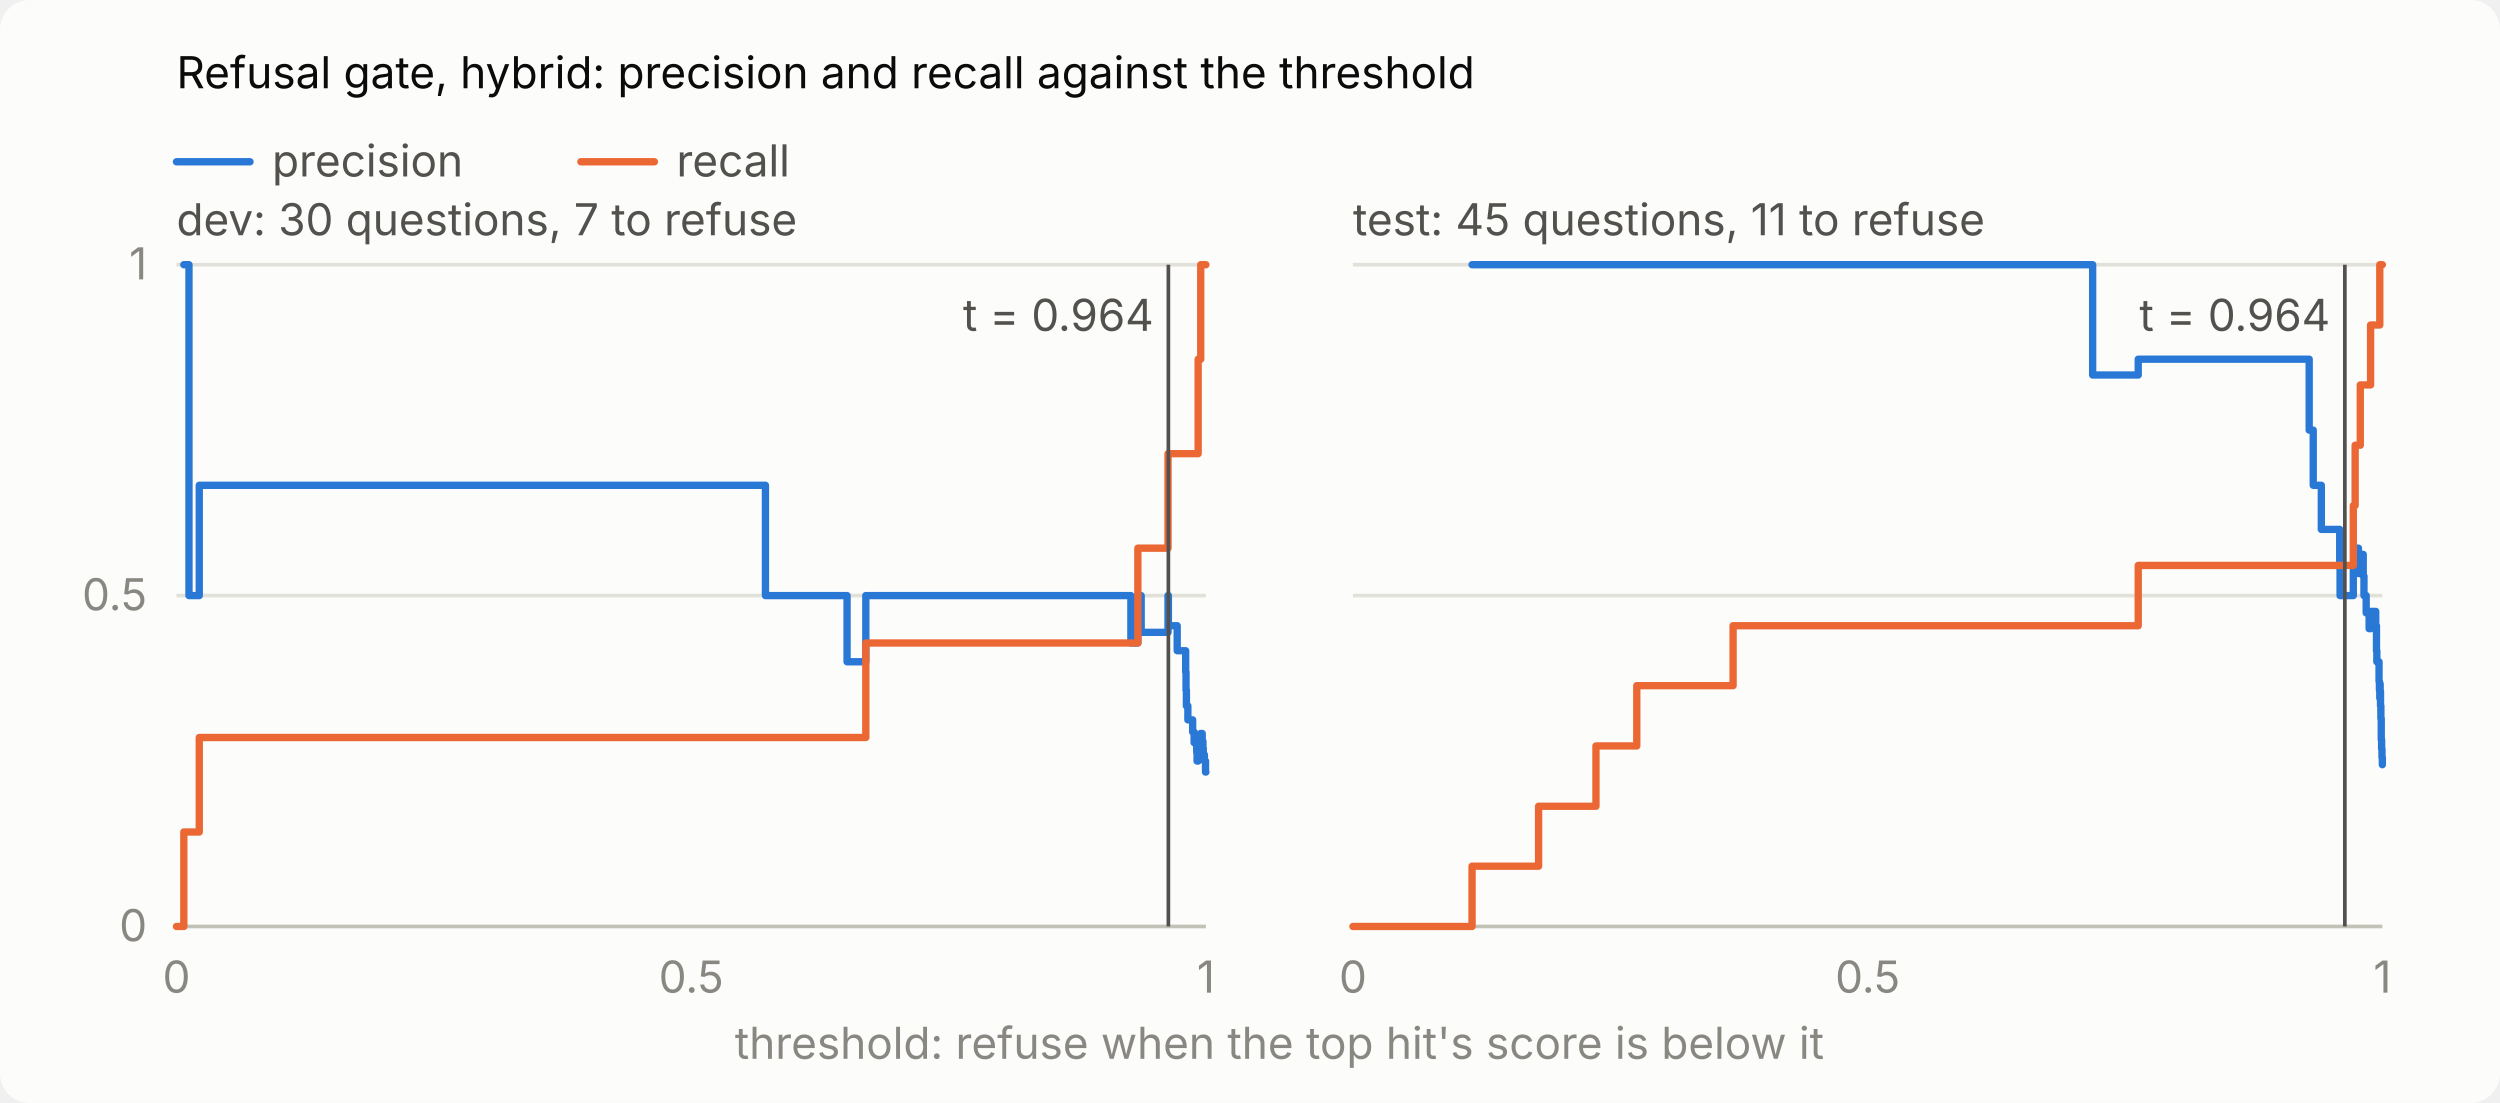
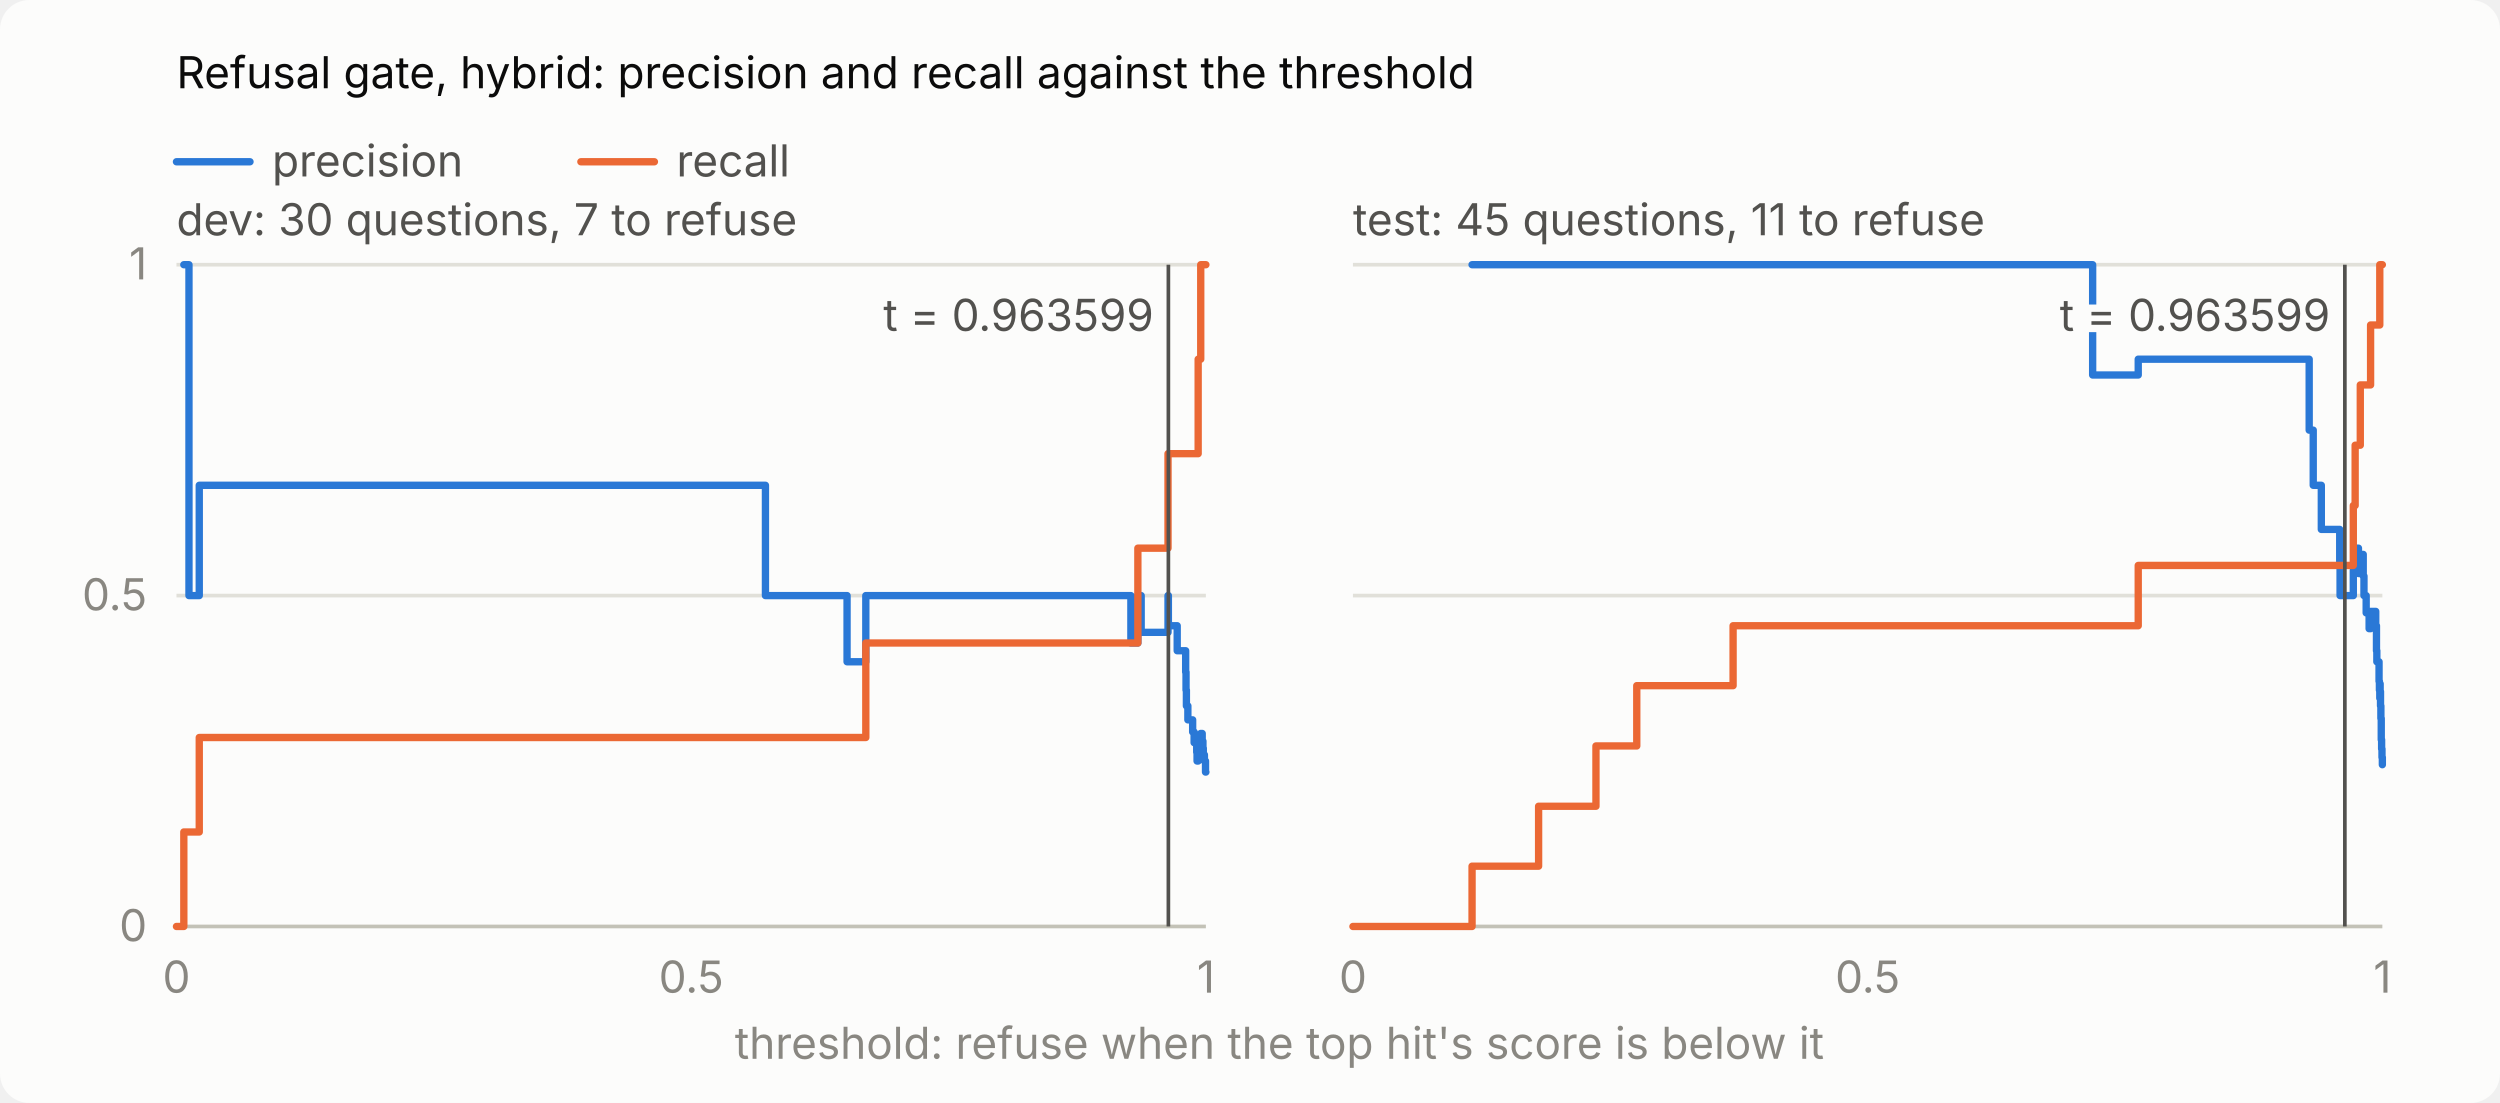
<svg xmlns="http://www.w3.org/2000/svg" viewBox="0 0 680 300" width="680" height="300" role="img" aria-label="Refusal gate, hybrid: precision and recall against the threshold">
  <style>
.surface{fill:#fcfcfb}.ink{fill:#0b0b0b}.ink2{fill:#52514e}.muted{fill:#898781}
.grid{stroke:#e1e0d9}.axis{stroke:#c3c2b7}.rule{stroke:#52514e}
.p{stroke:#2a78d6}.r{stroke:#eb6834}.line{fill:none;stroke-width:2;stroke-linejoin:round;stroke-linecap:round}
.halo{paint-order:stroke;stroke:#fcfcfb;stroke-width:4px}
@media (prefers-color-scheme:dark){.surface{fill:#1a1a19}.ink{fill:#fff}.ink2{fill:#c3c2b7}
.grid{stroke:#2c2c2a}.axis{stroke:#383835}.rule{stroke:#c3c2b7}.p{stroke:#3987e5}.r{stroke:#d95926}
.halo{stroke:#1a1a19}}
text{font:12px system-ui,-apple-system,"Segoe UI",sans-serif}
</style>
  <rect class="surface" width="680" height="300" rx="8" />
  <text class="ink" x="48" y="24" font-weight="600">Refusal gate, hybrid: precision and recall against the threshold</text>
  <path class="line p" d="M48,44H68" />
  <text class="ink2" x="74" y="48">precision</text>
  <path class="line r" d="M158,44H178" />
  <text class="ink2" x="184" y="48">recall</text>
  <text class="ink2" x="48" y="64">dev: 30 questions, 7 to refuse</text>
  <path class="axis" d="M48,252.0H328" />
  <text class="muted" x="40" y="256.0" text-anchor="end">0</text>
  <path class="grid" d="M48,162.0H328" />
  <text class="muted" x="40" y="166.0" text-anchor="end">0.5</text>
  <path class="grid" d="M48,72.0H328" />
  <text class="muted" x="40" y="76.0" text-anchor="end">1</text>
  <text class="muted" x="48.0" y="270" text-anchor="middle">0</text>
  <text class="muted" x="188.0" y="270" text-anchor="middle">0.5</text>
  <text class="muted" x="328.0" y="270" text-anchor="middle">1</text>
  <path class="line p" d="M50.0,72.0H51.4L51.4,162.0H54.2L54.2,132.0H208.2L208.2,162.0H230.4L230.4,180.0H235.5L235.5,162.0H307.6L307.6,174.9H309.5L309.5,162.0H310.4L310.4,172.0H317.7L317.7,162.0H317.8L317.8,170.2H320.2L320.2,177.0H322.5L322.5,182.8H322.6L322.6,187.7H322.7L322.7,192.0H323.1L323.1,195.8H324.4L324.4,199.1H324.8L324.8,202.0H325.5L325.5,204.6H325.6L325.6,207.0H325.9L325.9,200.6H326.0L326.0,202.9H326.1L326.1,205.0H326.6L326.6,199.5H327.0L327.0,201.6H327.2L327.2,203.5H327.3L327.3,205.3H327.6L327.6,207.0H327.9L327.9,208.6H327.9L327.9,210.0H328.0" />
  <path class="line r" d="M48.0,252.0H50.0L50.0,226.3H51.4L51.4,226.3H54.2L54.2,200.6H208.2L208.2,200.6H230.4L230.4,200.6H235.5L235.5,174.9H307.6L307.6,174.9H309.5L309.5,149.1H310.4L310.4,149.1H317.7L317.7,123.4H317.8L317.8,123.4H320.2L320.2,123.4H322.5L322.5,123.4H322.6L322.6,123.4H322.7L322.7,123.4H323.1L323.1,123.4H324.4L324.4,123.4H324.8L324.8,123.4H325.5L325.5,123.4H325.6L325.6,123.4H325.9L325.9,97.7H326.0L326.0,97.7H326.1L326.1,97.7H326.6L326.6,72.0H327.0L327.0,72.0H327.2L327.2,72.0H327.3L327.3,72.0H327.6L327.6,72.0H327.9L327.9,72.0H327.9L327.9,72.0H328.0" />
  <path class="rule" d="M317.8,72V252" />
-   <text class="ink2 halo" x="313.8" y="90" text-anchor="end">t = 0.964</text>
+   <text class="ink2 halo" x="313.8" y="90" text-anchor="end">t = 0.963599</text>
  <text class="ink2" x="368" y="64">test: 45 questions, 11 to refuse</text>
  <path class="axis" d="M368,252.0H648" />
  <path class="grid" d="M368,162.0H648" />
  <path class="grid" d="M368,72.0H648" />
  <text class="muted" x="368.0" y="270" text-anchor="middle">0</text>
  <text class="muted" x="508.0" y="270" text-anchor="middle">0.5</text>
  <text class="muted" x="648.0" y="270" text-anchor="middle">1</text>
  <path class="line p" d="M400.4,72.0H418.5L418.5,72.0H434.1L434.1,72.0H445.2L445.2,72.0H471.4L471.4,72.0H569.2L569.2,102.0H581.6L581.6,97.7H628.1L628.1,117.0H629.2L629.2,132.0H631.4L631.4,144.0H636.4L636.4,153.8H636.5L636.5,162.0H640.1L640.1,155.1H640.6L640.6,149.1H641.5L641.5,156.0H642.0L642.0,150.8H642.8L642.8,156.7H643.0L643.0,162.0H643.6L643.6,166.7H644.4L644.4,171.0H644.8L644.8,166.3H646.2L646.2,170.2H646.4L646.4,173.7H646.4L646.4,177.0H646.5L646.5,180.0H647.1L647.1,182.8H647.1L647.1,185.3H647.2L647.2,187.7H647.3L647.3,189.9H647.3L647.3,186.0H647.4L647.4,188.1H647.5L647.5,190.1H647.5L647.5,192.0H647.6L647.6,193.8H647.6L647.6,195.4H647.7L647.7,197.0H647.7L647.7,198.5H647.7L647.7,199.9H647.7L647.7,201.2H647.8L647.8,202.5H647.8L647.8,203.7H647.9L647.9,204.9H647.9L647.9,206.0H648.0L648.0,207.0H648.0L648.0,208.0H648.0" />
  <path class="line r" d="M368.0,252.0H400.4L400.4,235.6H418.5L418.5,219.3H434.1L434.1,202.9H445.2L445.2,186.5H471.4L471.4,170.2H569.2L569.2,170.2H581.6L581.6,153.8H628.1L628.1,153.8H629.2L629.2,153.8H631.4L631.4,153.8H636.4L636.4,153.8H636.5L636.5,153.8H640.1L640.1,137.5H640.6L640.6,121.1H641.5L641.5,121.1H642.0L642.0,104.7H642.8L642.8,104.7H643.0L643.0,104.7H643.6L643.6,104.7H644.4L644.4,104.7H644.8L644.8,88.4H646.2L646.2,88.4H646.4L646.4,88.4H646.4L646.4,88.4H646.5L646.5,88.4H647.1L647.1,88.4H647.1L647.1,88.4H647.2L647.2,88.4H647.3L647.3,88.4H647.3L647.3,72.0H647.4L647.4,72.0H647.5L647.5,72.0H647.5L647.5,72.0H647.6L647.6,72.0H647.6L647.6,72.0H647.7L647.7,72.0H647.7L647.7,72.0H647.7L647.7,72.0H647.7L647.7,72.0H647.8L647.8,72.0H647.8L647.8,72.0H647.9L647.9,72.0H647.9L647.9,72.0H648.0L648.0,72.0H648.0L648.0,72.0H648.0" />
  <path class="rule" d="M637.8,72V252" />
-   <text class="ink2 halo" x="633.8" y="90" text-anchor="end">t = 0.964</text>
+   <text class="ink2 halo" x="633.8" y="90" text-anchor="end">t = 0.963599</text>
  <text class="muted" x="348" y="288" text-anchor="middle">threshold: refuse when the top hit's score is below it</text>
</svg>
